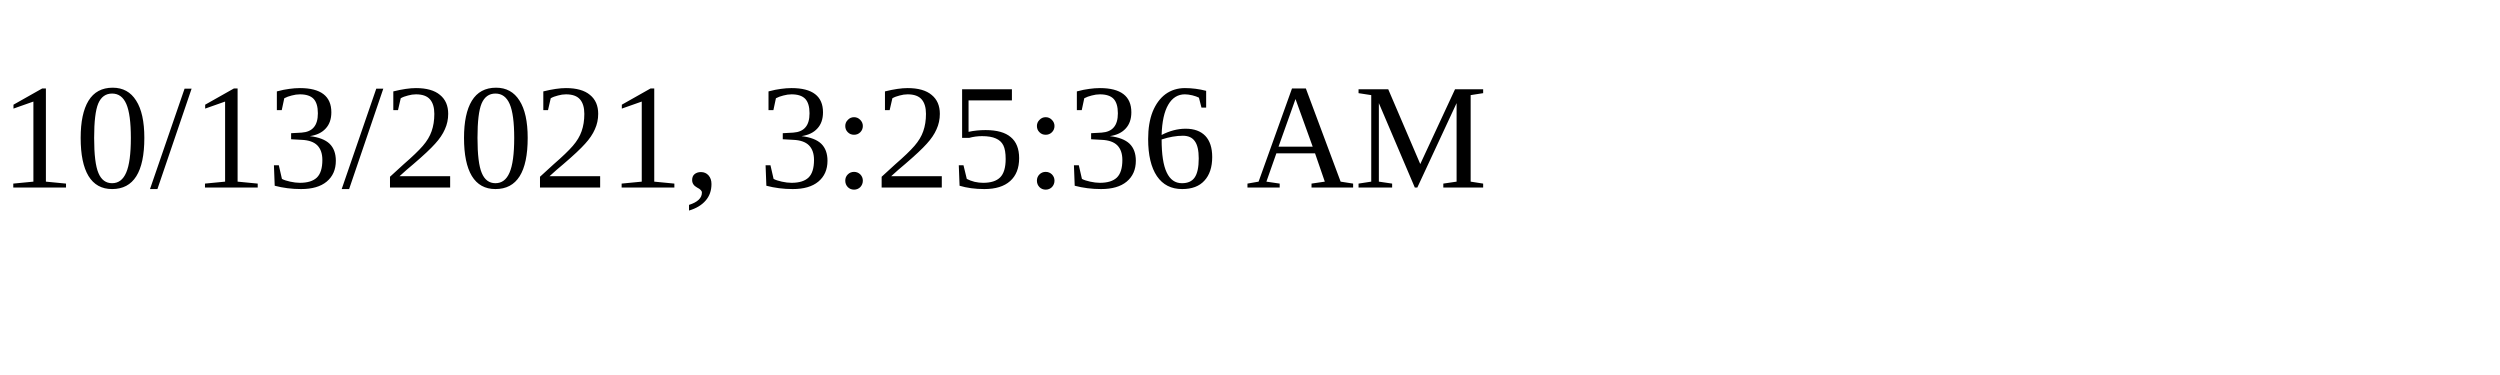
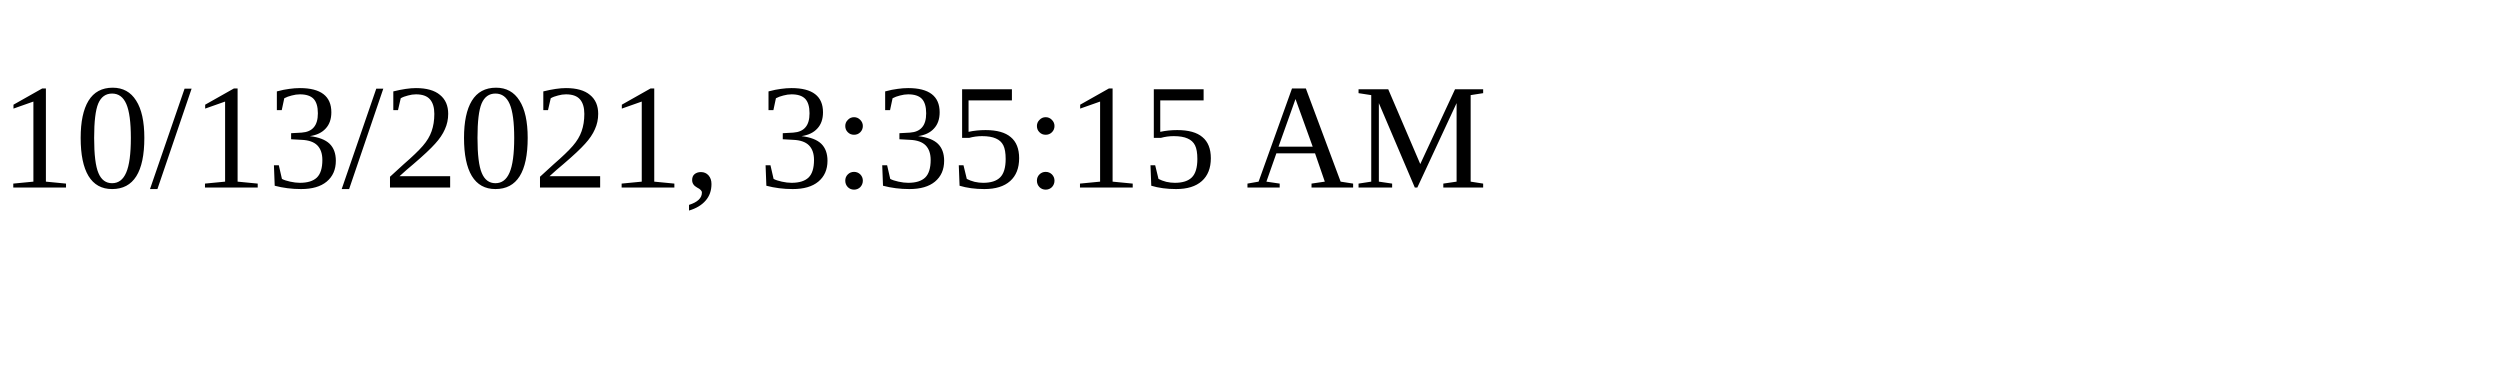
<svg xmlns="http://www.w3.org/2000/svg" height="30" width="200">
-   <text x="0" y="15">10/13/2021, 3:25:36 AM</text>
+   <text x="0" y="15">10/13/2021, 3:35:15 AM</text>
</svg>
